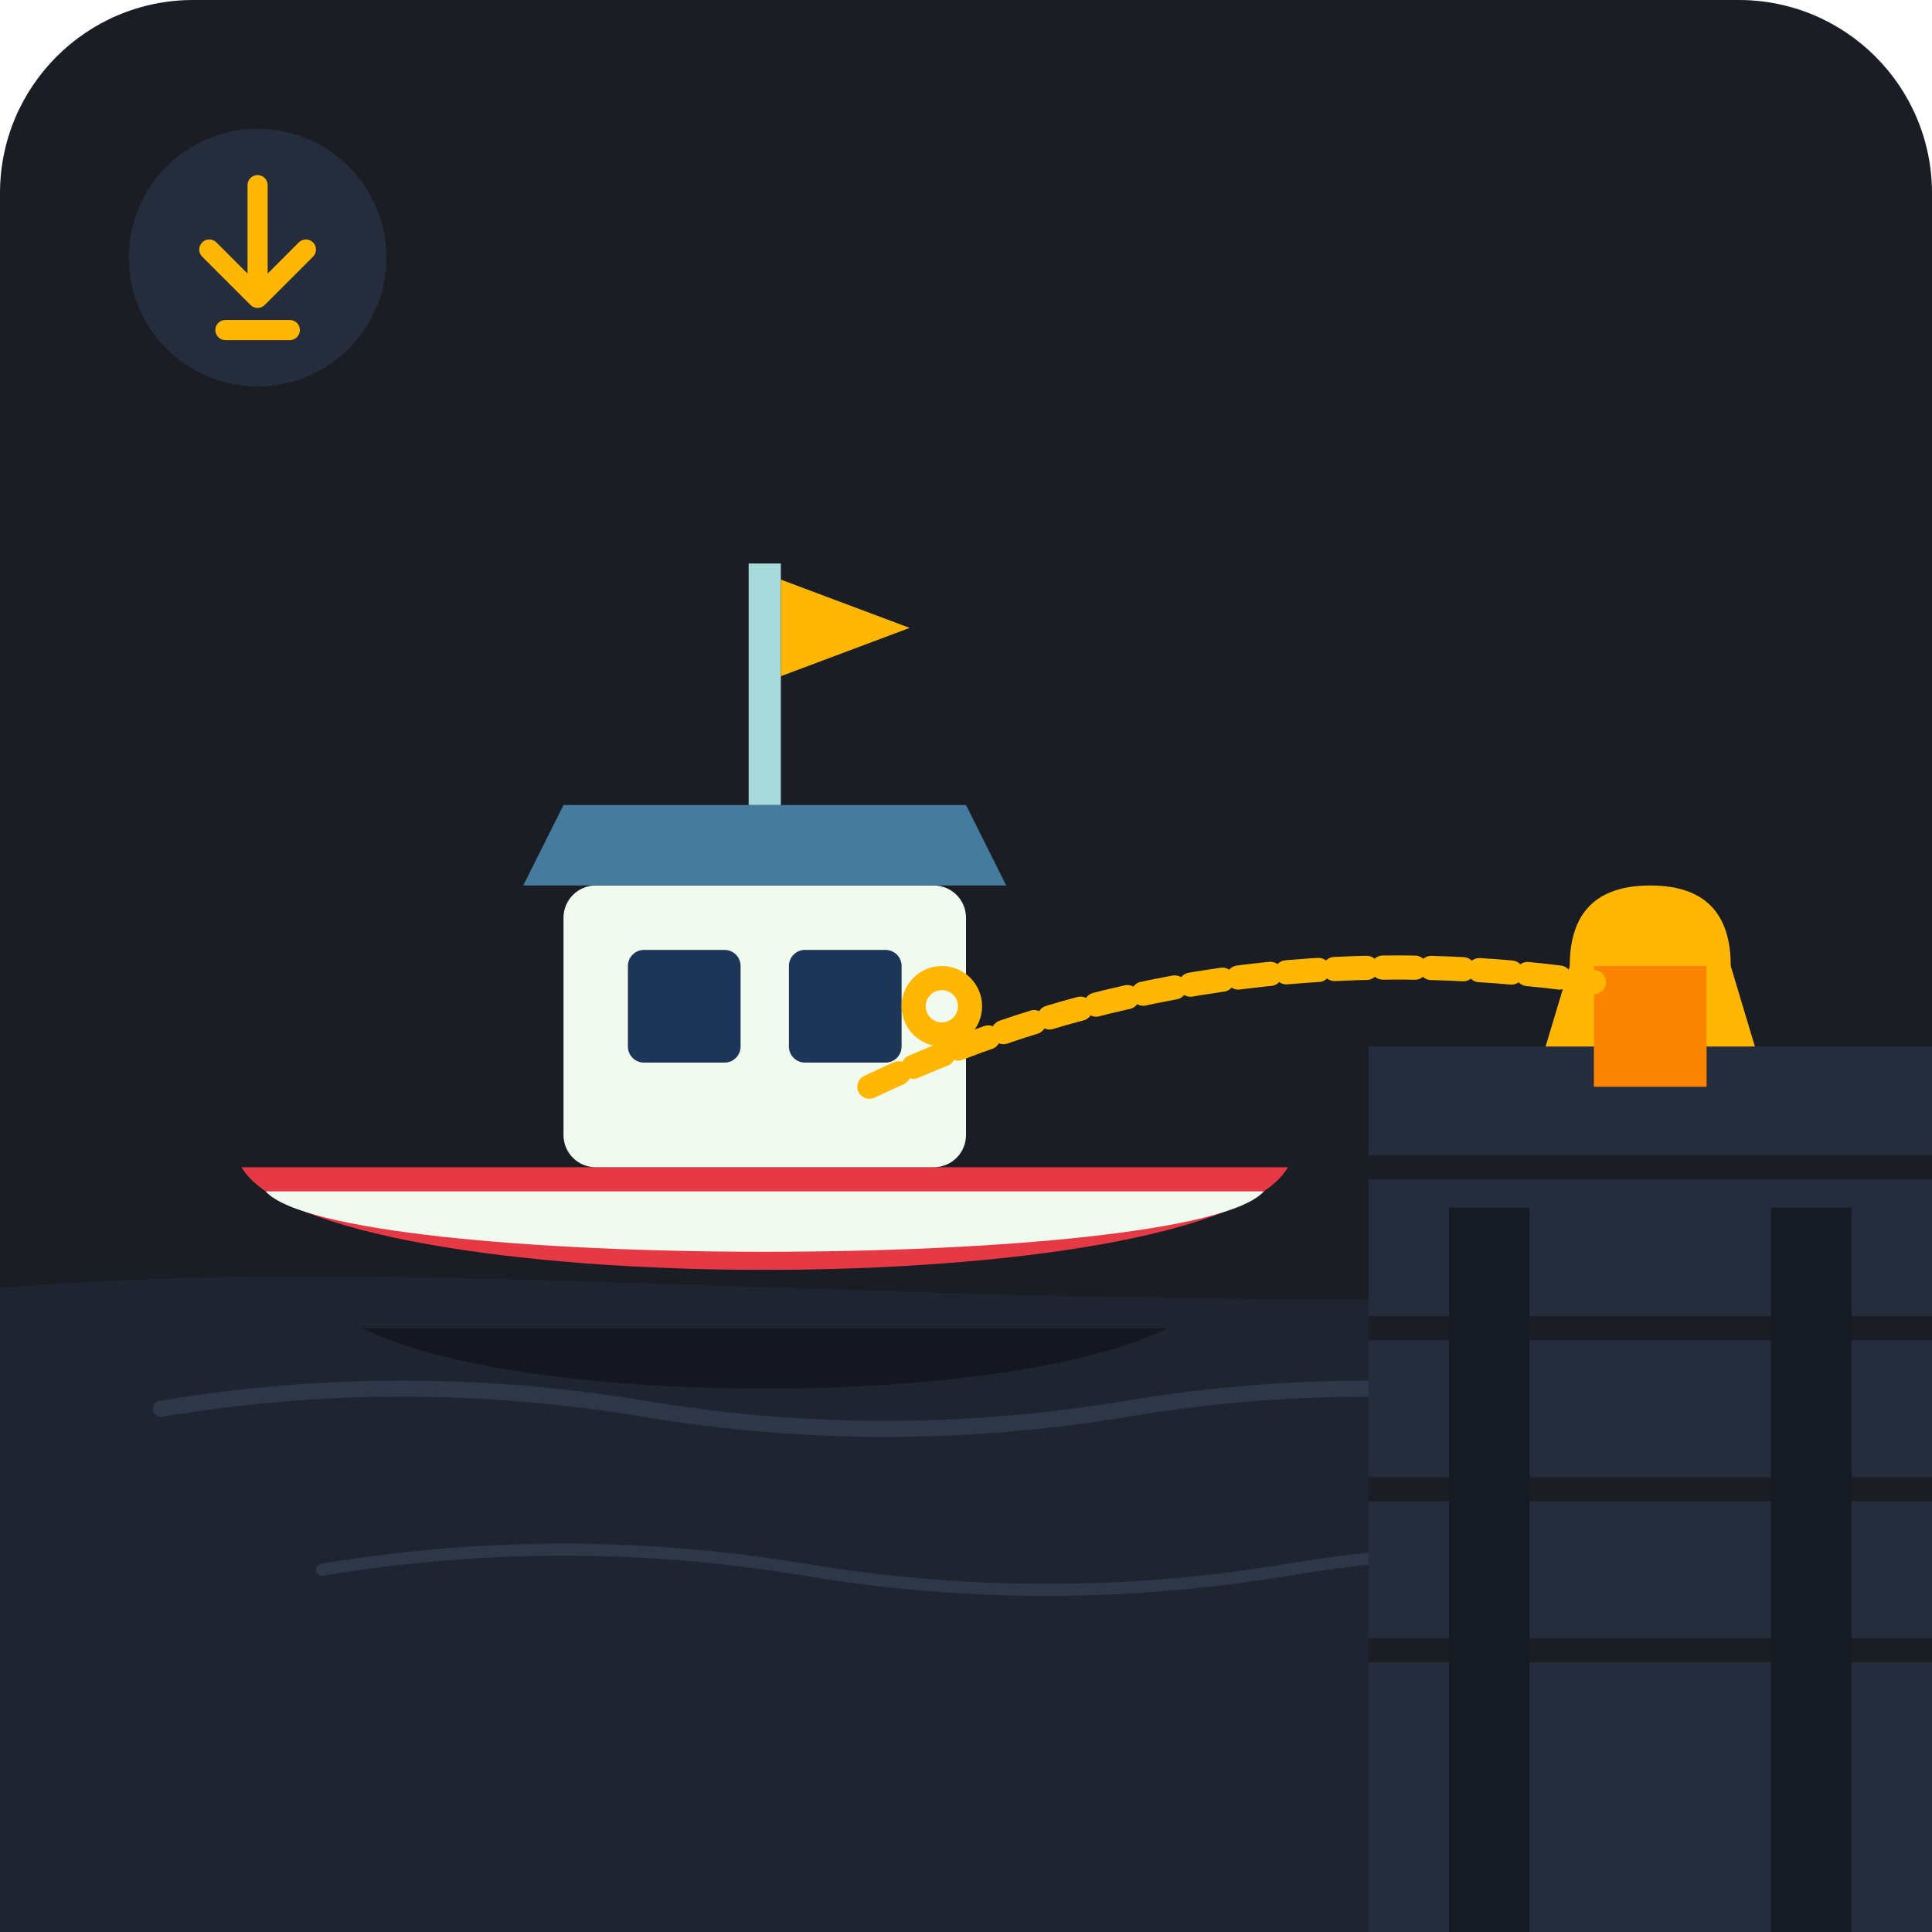
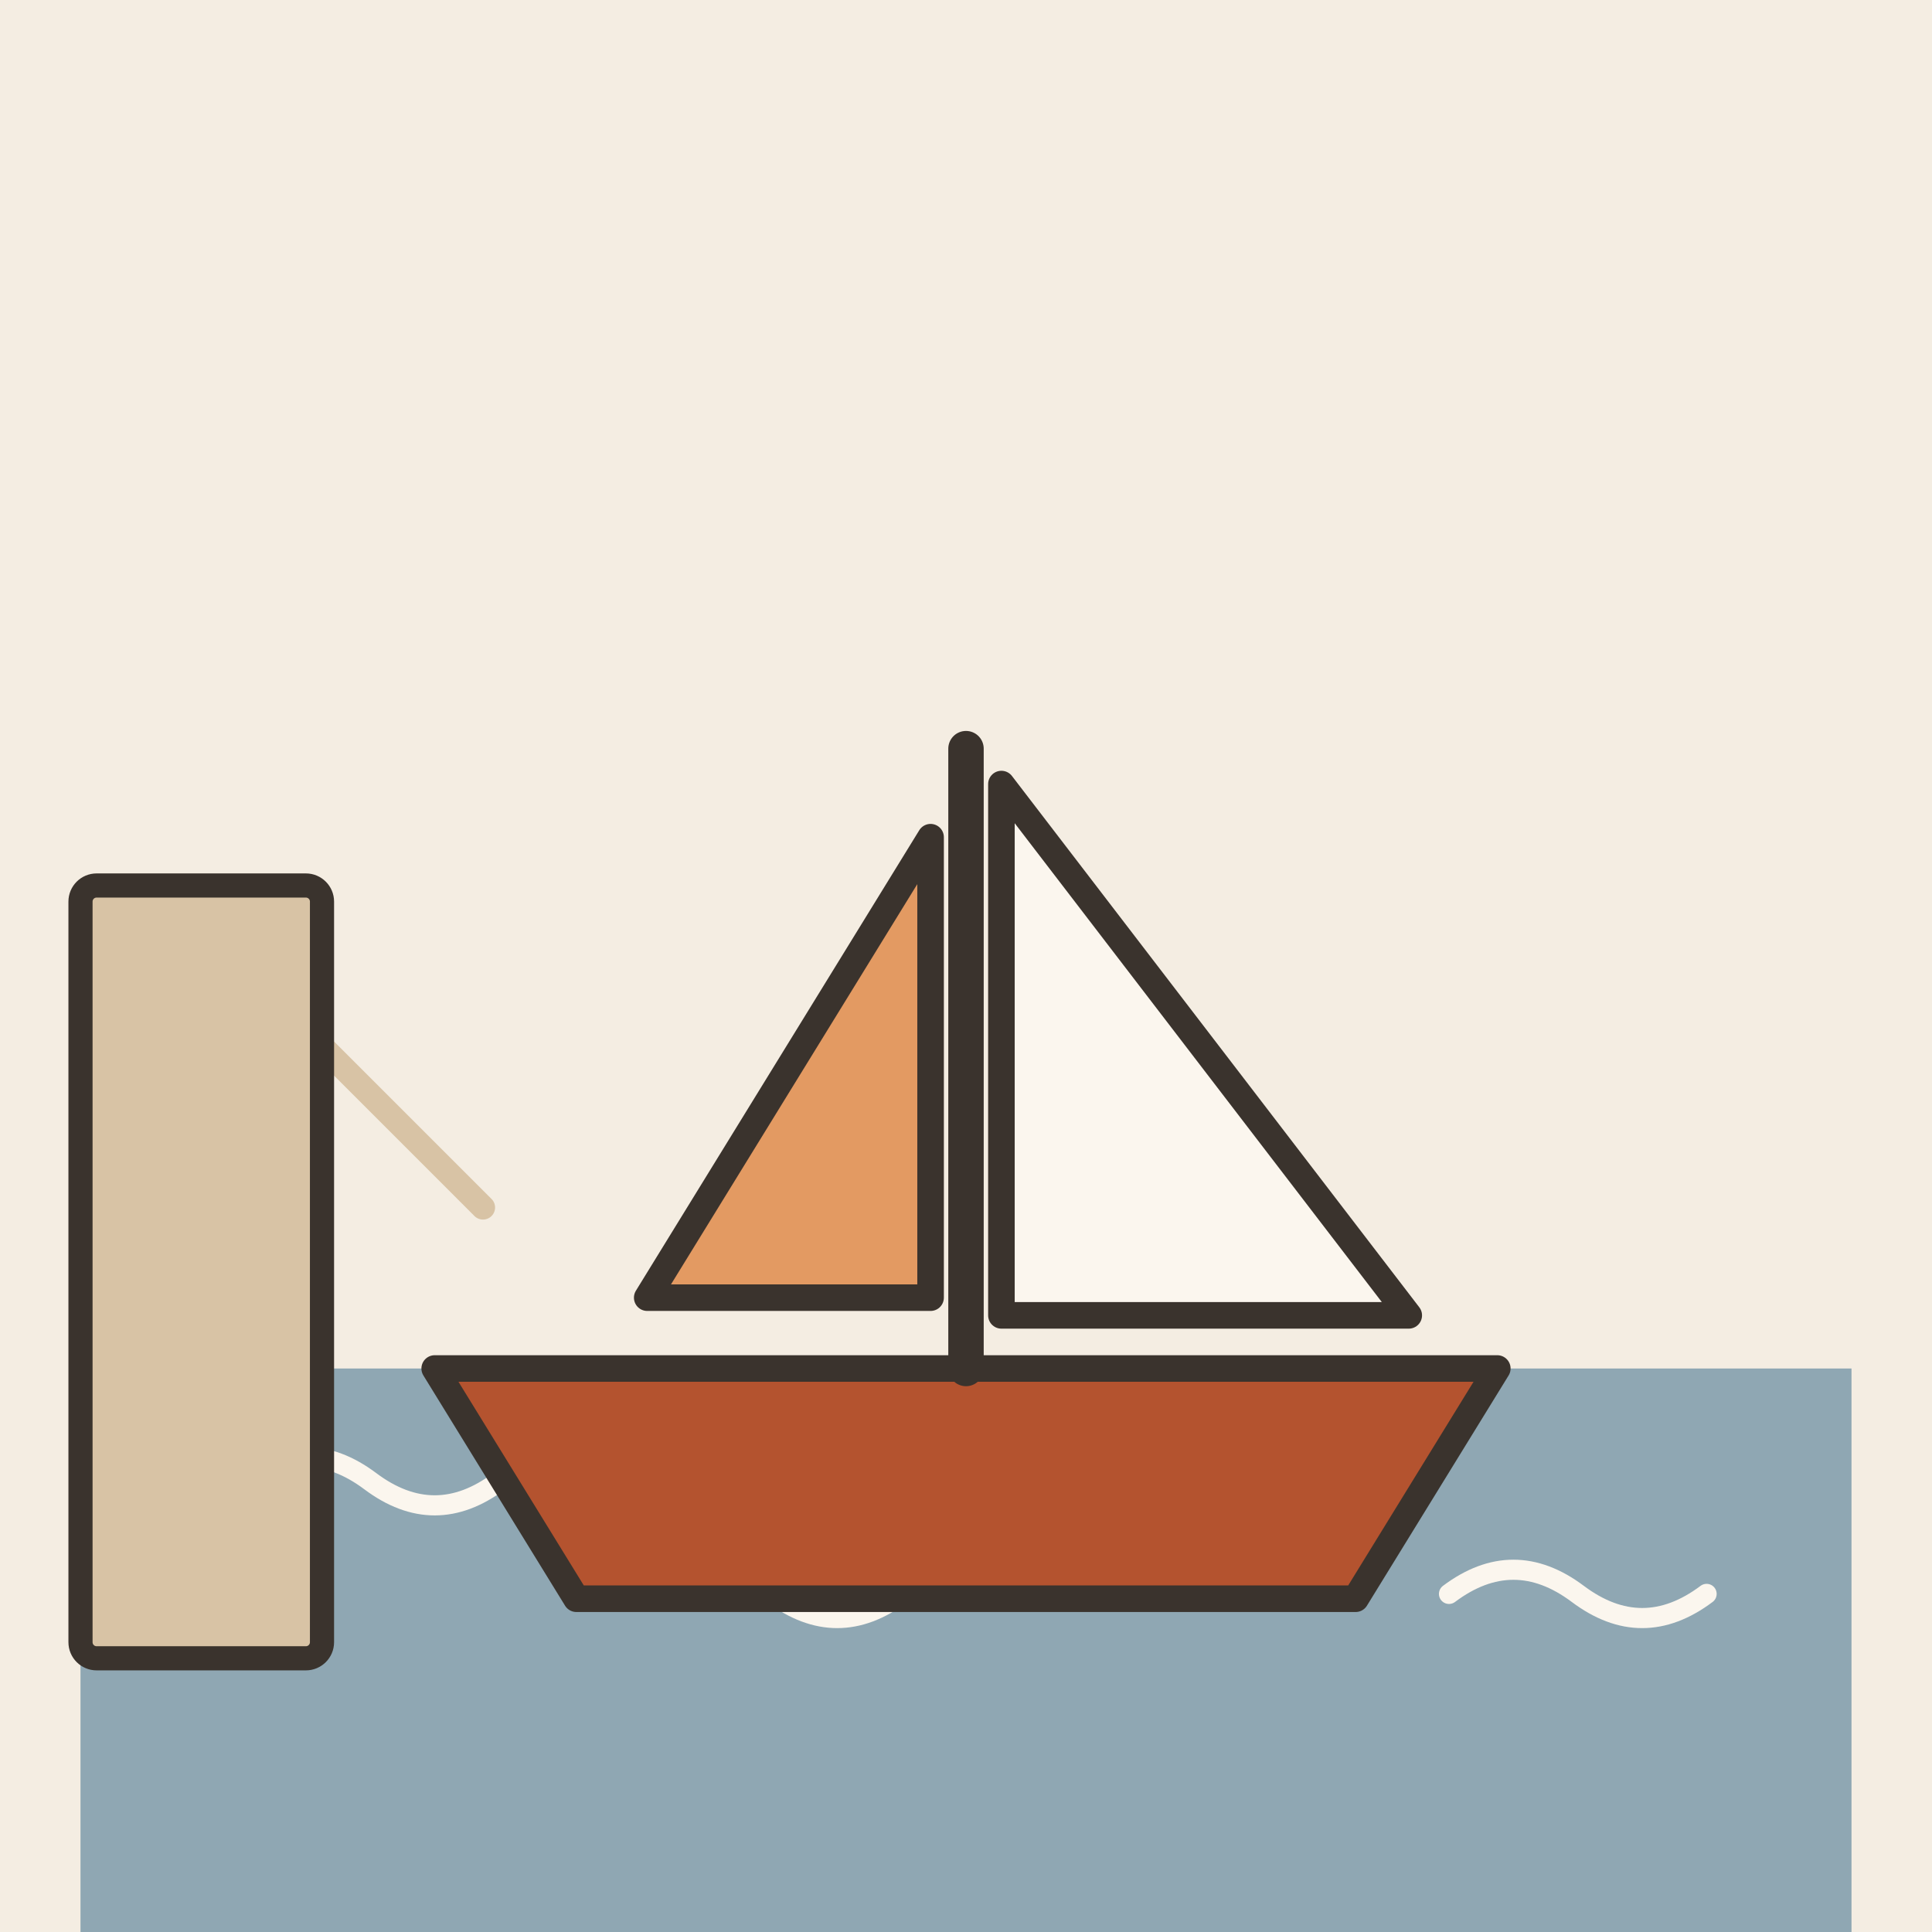
- <svg xmlns="http://www.w3.org/2000/svg" width="240" height="240" viewBox="0 0 240 240">
-   <rect width="240" height="240" rx="24" fill="#1A1D24" />
-   <path d="M0 160 C 60 155, 120 165, 240 160 L 240 240 L 0 240 Z" fill="#1E2430" />
-   <path d="M20 175 Q 50 170 80 175 T 140 175 T 200 175 T 230 175" fill="none" stroke="#2D3748" stroke-width="2" stroke-linecap="round" />
-   <path d="M40 195 Q 70 190 100 195 T 160 195 T 220 195" fill="none" stroke="#2D3748" stroke-width="1.5" stroke-linecap="round" />
-   <rect x="170" y="130" width="70" height="110" fill="#252D3D" />
-   <line x1="170" y1="145" x2="240" y2="145" stroke="#1A1D24" stroke-width="3" />
-   <line x1="170" y1="165" x2="240" y2="165" stroke="#1A1D24" stroke-width="3" />
-   <line x1="170" y1="185" x2="240" y2="185" stroke="#1A1D24" stroke-width="3" />
-   <line x1="170" y1="205" x2="240" y2="205" stroke="#1A1D24" stroke-width="3" />
-   <rect x="180" y="150" width="10" height="90" fill="#161A23" />
-   <rect x="220" y="150" width="10" height="90" fill="#161A23" />
-   <path d="M 195 120 Q 195 110 205 110 Q 215 110 215 120 L 218 130 L 192 130 Z" fill="#FFB703" />
-   <rect x="198" y="120" width="14" height="15" fill="#FB8500" />
-   <g transform="translate(15, 20)">
-     <path d="M 30 145 C 50 155, 110 155, 130 145 Z" fill="#14171F" />
-     <path d="M 15 125 L 145 125 C 135 142, 25 142, 15 125 Z" fill="#E63946" />
-     <path d="M 18 128 L 142 128 C 133 138, 27 138, 18 128 Z" fill="#F1FAEE" />
-     <rect x="55" y="90" width="50" height="35" rx="4" fill="#F1FAEE" />
-     <rect x="63" y="98" width="14" height="14" rx="2" fill="#1D3557" />
-     <rect x="83" y="98" width="14" height="14" rx="2" fill="#1D3557" />
-     <path d="M 50 90 L 110 90 L 105 80 L 55 80 Z" fill="#457B9D" />
-     <rect x="78" y="50" width="4" height="30" fill="#A8DADC" />
-     <polygon points="82,52 98,58 82,64" fill="#FFB703" />
-     <circle cx="102" cy="105" r="5" fill="#FFB703" />
-     <circle cx="102" cy="105" r="2" fill="#F1FAEE" />
+ <svg xmlns="http://www.w3.org/2000/svg" viewBox="0 0 240 240" data-style="editorial">
+   <rect width="240" height="240" fill="#F4EDE2" />
+   <rect x="10" y="170" width="220" height="70" rx="0" fill="#8FA7B3" />
+   <path d="M30 184q8 -6 16 0t16 0" fill="none" stroke="#FBF6EE" stroke-width="2.5" stroke-linecap="round" stroke-linejoin="round" />
+   <path d="M80 198q8 -6 16 0t16 0" fill="none" stroke="#FBF6EE" stroke-width="2.5" stroke-linecap="round" stroke-linejoin="round" />
+   <path d="M130 184q8 -6 16 0t16 0" fill="none" stroke="#FBF6EE" stroke-width="2.5" stroke-linecap="round" stroke-linejoin="round" />
+   <path d="M180 198q8 -6 16 0t16 0" fill="none" stroke="#FBF6EE" stroke-width="2.5" stroke-linecap="round" stroke-linejoin="round" />
+   <g transform="translate(120 170) scale(1.1 1.1)">
+     <path d="M-60 0L60 0L44 26L-44 26Z" fill="#B4532F" stroke="#3A332D" stroke-width="3" stroke-linecap="round" stroke-linejoin="round" />
+     <path d="M0 0L0 -70" stroke="#3A332D" stroke-width="4" stroke-linecap="round" fill="none" />
+     <path d="M4 -66L50 -6L4 -6Z" fill="#FBF6EE" stroke="#3A332D" stroke-width="3" stroke-linecap="round" stroke-linejoin="round" />
+     <path d="M-4 -60L-36 -8L-4 -8Z" fill="#E39A62" stroke="#3A332D" stroke-width="3" stroke-linecap="round" stroke-linejoin="round" />
  </g>
-   <path d="M 108 135 Q 150 115 198 122" fill="none" stroke="#FFB703" stroke-width="3" stroke-dasharray="4 2" stroke-linecap="round" />
-   <circle cx="32" cy="32" r="16" fill="#252D3D" />
-   <path d="M 32 23 V 37 M 26 31 L 32 37 L 38 31 M 28 41 H 36" fill="none" stroke="#FFB703" stroke-width="2.5" stroke-linecap="round" stroke-linejoin="round" />
+   <path d="M60 150L30 120" stroke="#D8C3A5" stroke-width="3" stroke-linecap="round" fill="none" />
+   <rect x="10" y="110" width="30" height="96" rx="2" fill="#D8C3A5" stroke="#3A332D" stroke-width="3" stroke-linecap="round" stroke-linejoin="round" />
</svg>
